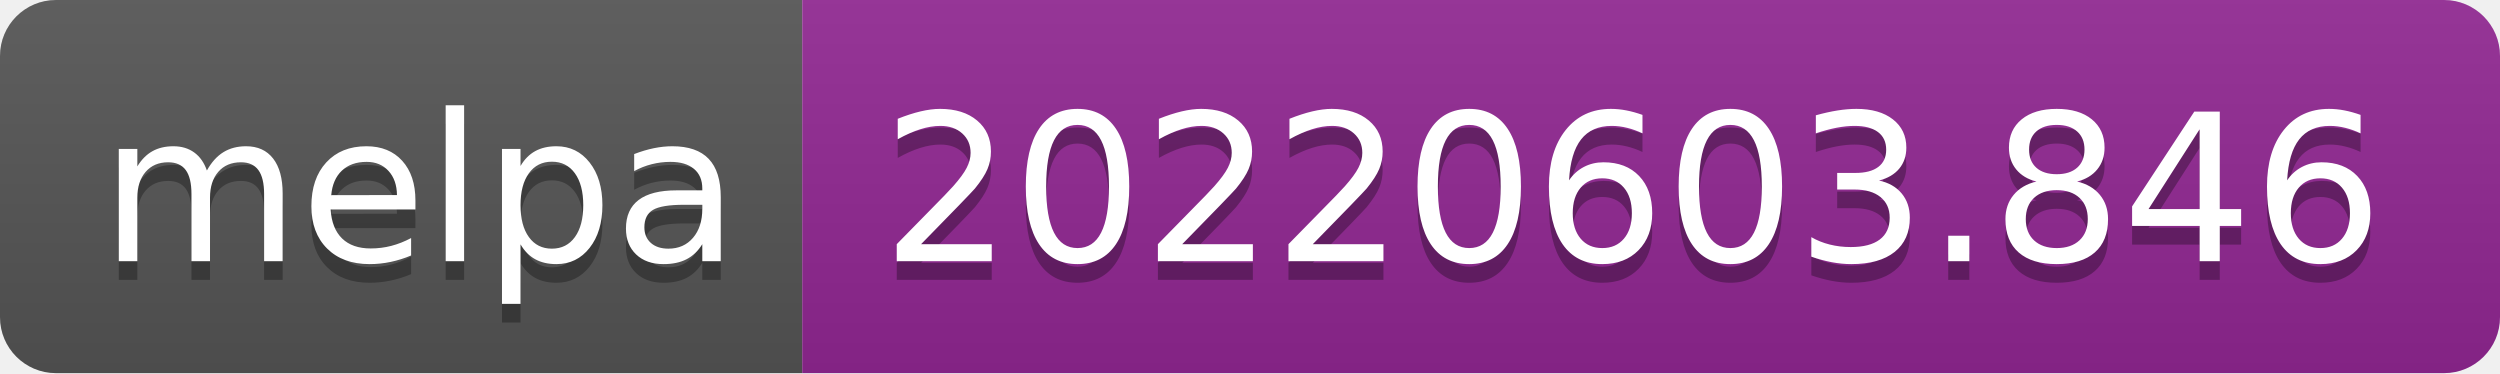
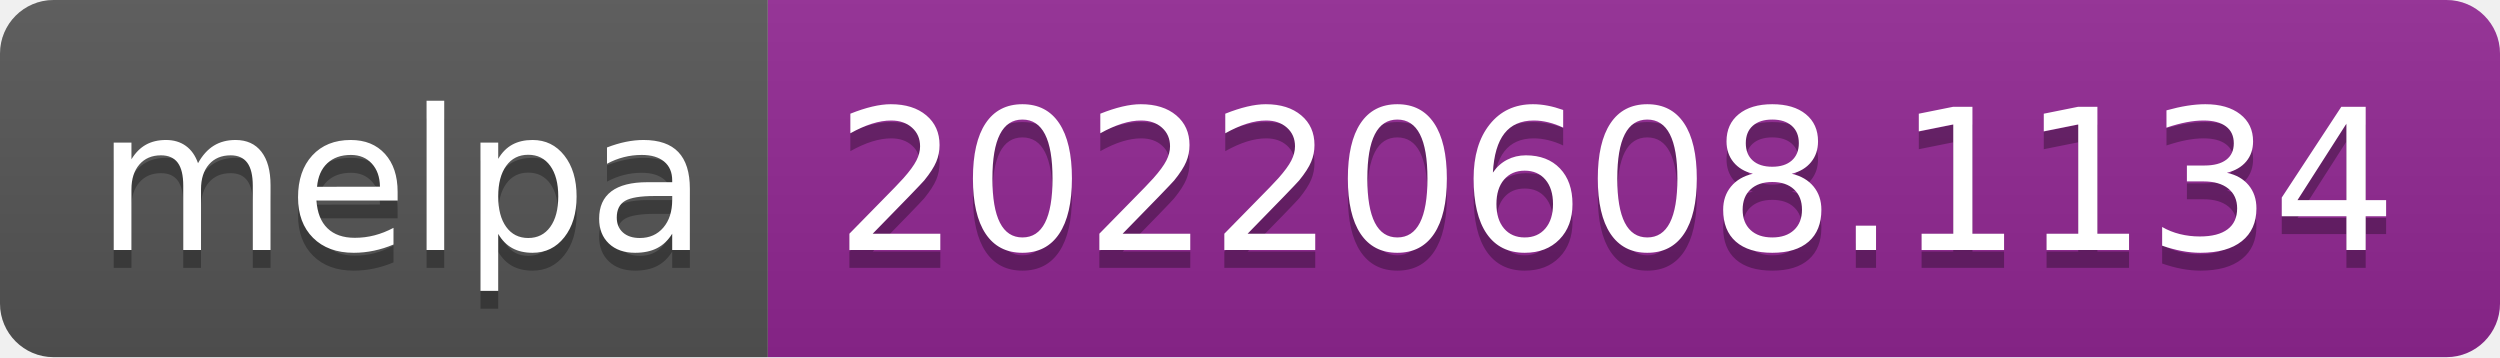
- <svg xmlns="http://www.w3.org/2000/svg" width="134" height="20" role="img" aria-label="melpa: 20220603.846">
+ <svg xmlns="http://www.w3.org/2000/svg" width="140" height="20" role="img" aria-label="melpa: 20220608.1134">
  <linearGradient id="s" x2="0" y2="100%">
    <stop offset="0" stop-color="#bbb" stop-opacity=".1" />
    <stop offset="1" stop-opacity=".1" />
  </linearGradient>
  <clipPath id="r">
-     <rect width="134" height="20" rx="3" fill="#fff" />
+     <rect width="140" height="20" rx="3" fill="#fff" />
  </clipPath>
  <g clip-path="url(#r)">
    <rect width="43" height="20" fill="#555" />
-     <rect x="43" width="91" height="20" fill="#922793" />
-     <rect width="134" height="20" fill="url(#s)" />
+     <rect x="43" width="97" height="20" fill="#922793" />
+     <rect width="140" height="20" fill="url(#s)" />
  </g>
  <g fill="#fff" text-anchor="middle" font-family="Verdana,Geneva,DejaVu Sans,sans-serif" text-rendering="geometricPrecision" font-size="110">
    <text aria-hidden="true" x="225" y="150" fill="#010101" fill-opacity=".3" transform="scale(.1)" textLength="330">melpa</text>
    <text x="225" y="140" transform="scale(.1)" fill="#fff" textLength="330">melpa</text>
-     <text aria-hidden="true" x="875" y="150" fill="#010101" fill-opacity=".3" transform="scale(.1)" textLength="810">20220603.846</text>
-     <text x="875" y="140" transform="scale(.1)" fill="#fff" textLength="810">20220603.846</text>
+     <text aria-hidden="true" x="905" y="150" fill="#010101" fill-opacity=".3" transform="scale(.1)" textLength="870">20220608.1134</text>
+     <text x="905" y="140" transform="scale(.1)" fill="#fff" textLength="870">20220608.1134</text>
  </g>
</svg>
